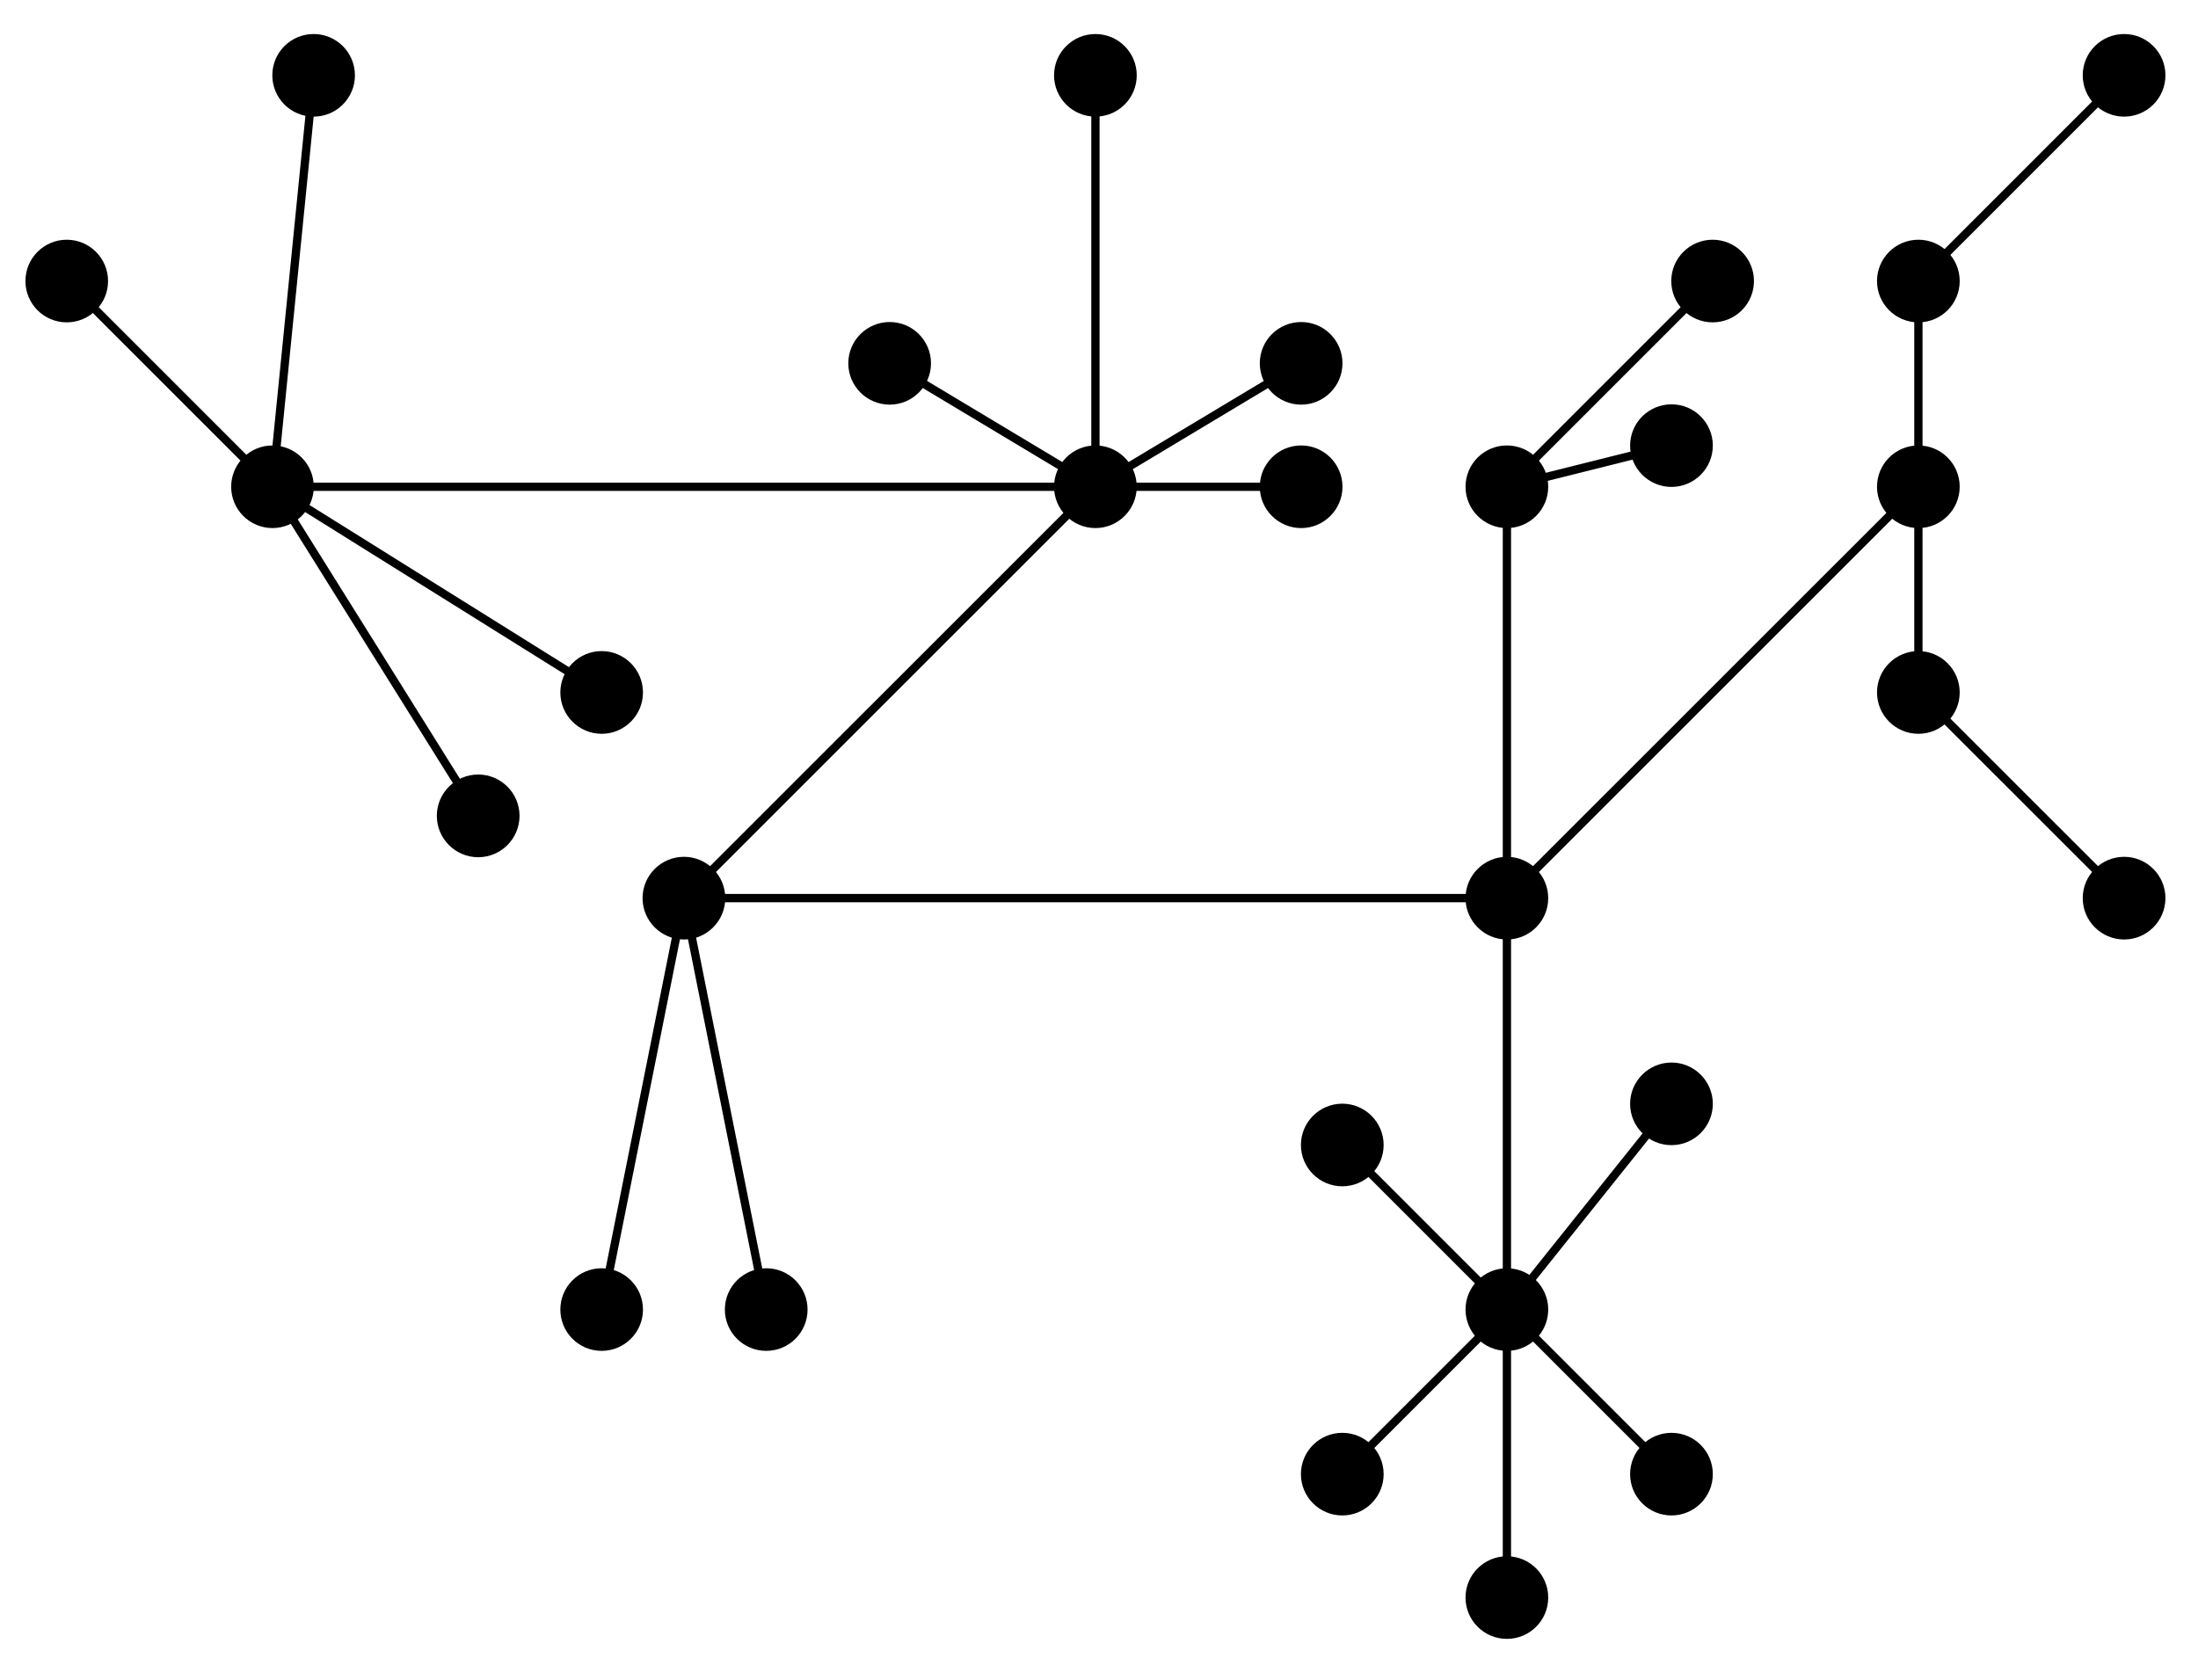
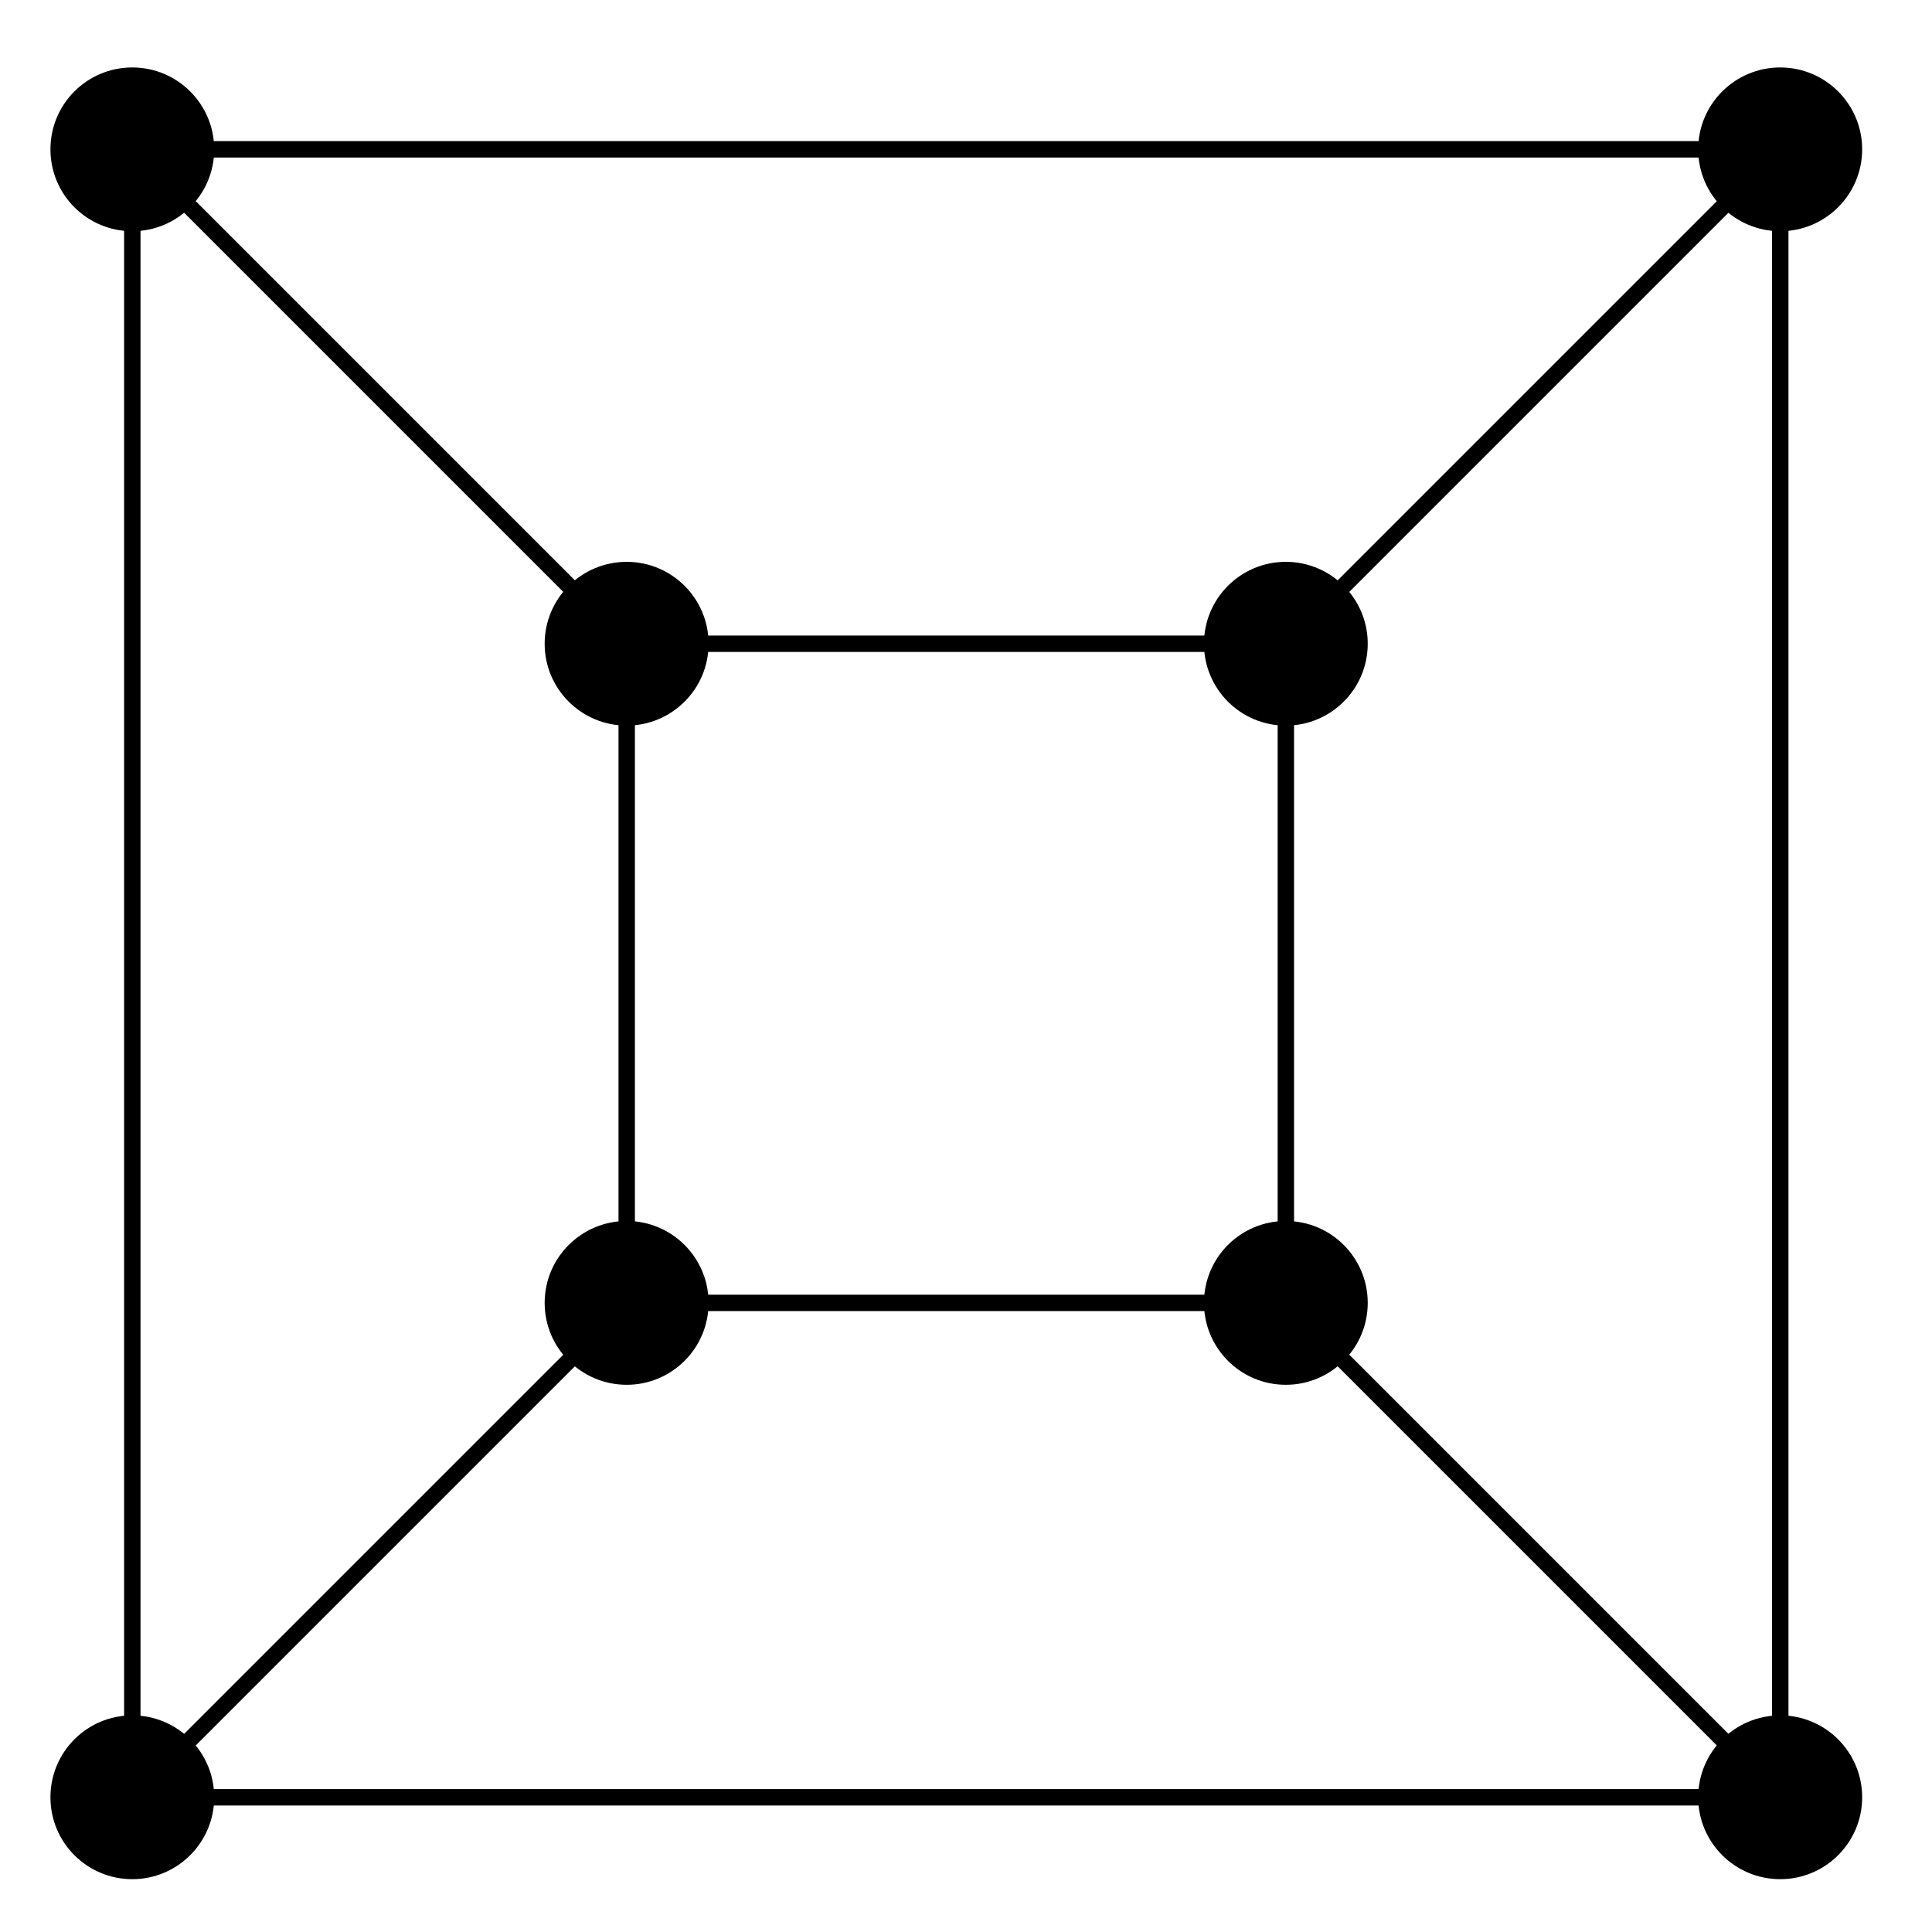
- <svg xmlns="http://www.w3.org/2000/svg" width="106pt" height="81pt" viewBox="0 0 106 81" version="1.1">
+ <svg xmlns="http://www.w3.org/2000/svg" width="47pt" height="47pt" viewBox="0 0 47 47" version="1.1">
  <g id="surface1">
-     <path style="fill:none;stroke-width:0.399;stroke-linecap:butt;stroke-linejoin:miter;stroke:rgb(0%,0%,0%);stroke-opacity:1;stroke-miterlimit:10;" d="M -19.841 19.841 L -29.763 29.763 M -19.841 19.841 L -17.857 39.685 M -19.841 19.841 L -3.967 9.92 M -19.841 19.841 L -9.92 3.97 " transform="matrix(1.00005,0,0,-1,32.9828,43.318)" />
-     <path style=" stroke:none;fill-rule:nonzero;fill:rgb(0%,0%,0%);fill-opacity:1;" d="M 15.133 23.477 C 15.133 22.375 14.238 21.484 13.141 21.484 C 12.039 21.484 11.148 22.375 11.148 23.477 C 11.148 24.574 12.039 25.469 13.141 25.469 C 14.238 25.469 15.133 24.574 15.133 23.477 Z M 15.133 23.477 " />
-     <path style=" stroke:none;fill-rule:nonzero;fill:rgb(0%,0%,0%);fill-opacity:1;" d="M 5.211 13.555 C 5.211 12.453 4.316 11.562 3.219 11.562 C 2.117 11.562 1.227 12.453 1.227 13.555 C 1.227 14.656 2.117 15.547 3.219 15.547 C 4.316 15.547 5.211 14.656 5.211 13.555 Z M 5.211 13.555 " />
-     <path style=" stroke:none;fill-rule:nonzero;fill:rgb(0%,0%,0%);fill-opacity:1;" d="M 17.117 3.633 C 17.117 2.531 16.223 1.641 15.125 1.641 C 14.023 1.641 13.133 2.531 13.133 3.633 C 13.133 4.734 14.023 5.625 15.125 5.625 C 16.223 5.625 17.117 4.734 17.117 3.633 Z M 17.117 3.633 " />
-     <path style=" stroke:none;fill-rule:nonzero;fill:rgb(0%,0%,0%);fill-opacity:1;" d="M 31.008 33.398 C 31.008 32.297 30.113 31.402 29.016 31.402 C 27.914 31.402 27.023 32.297 27.023 33.398 C 27.023 34.496 27.914 35.391 29.016 35.391 C 30.113 35.391 31.008 34.496 31.008 33.398 Z M 31.008 33.398 " />
-     <path style=" stroke:none;fill-rule:nonzero;fill:rgb(0%,0%,0%);fill-opacity:1;" d="M 25.055 39.348 C 25.055 38.25 24.16 37.355 23.062 37.355 C 21.961 37.355 21.066 38.25 21.066 39.348 C 21.066 40.449 21.961 41.344 23.062 41.344 C 24.16 41.344 25.055 40.449 25.055 39.348 Z M 25.055 39.348 " />
-     <path style="fill:none;stroke-width:0.399;stroke-linecap:butt;stroke-linejoin:miter;stroke:rgb(0%,0%,0%);stroke-opacity:1;stroke-miterlimit:10;" d="M -19.841 19.841 L 19.844 19.841 L 9.923 25.795 M 19.844 19.841 L 19.844 39.685 M 19.844 19.841 L 29.766 25.795 M 19.844 19.841 L 29.766 19.841 " transform="matrix(1.00005,0,0,-1,32.9828,43.318)" />
-     <path style=" stroke:none;fill-rule:nonzero;fill:rgb(0%,0%,0%);fill-opacity:1;" d="M 54.82 23.477 C 54.82 22.375 53.926 21.484 52.828 21.484 C 51.727 21.484 50.832 22.375 50.832 23.477 C 50.832 24.574 51.727 25.469 52.828 25.469 C 53.926 25.469 54.82 24.574 54.82 23.477 Z M 54.82 23.477 " />
-     <path style=" stroke:none;fill-rule:nonzero;fill:rgb(0%,0%,0%);fill-opacity:1;" d="M 44.898 17.523 C 44.898 16.422 44.004 15.531 42.906 15.531 C 41.805 15.531 40.91 16.422 40.91 17.523 C 40.91 18.621 41.805 19.516 42.906 19.516 C 44.004 19.516 44.898 18.621 44.898 17.523 Z M 44.898 17.523 " />
-     <path style=" stroke:none;fill-rule:nonzero;fill:rgb(0%,0%,0%);fill-opacity:1;" d="M 54.82 3.633 C 54.82 2.531 53.926 1.641 52.828 1.641 C 51.727 1.641 50.832 2.531 50.832 3.633 C 50.832 4.734 51.727 5.625 52.828 5.625 C 53.926 5.625 54.82 4.734 54.82 3.633 Z M 54.82 3.633 " />
-     <path style=" stroke:none;fill-rule:nonzero;fill:rgb(0%,0%,0%);fill-opacity:1;" d="M 64.742 17.523 C 64.742 16.422 63.848 15.531 62.75 15.531 C 61.648 15.531 60.754 16.422 60.754 17.523 C 60.754 18.621 61.648 19.516 62.75 19.516 C 63.848 19.516 64.742 18.621 64.742 17.523 Z M 64.742 17.523 " />
-     <path style=" stroke:none;fill-rule:nonzero;fill:rgb(0%,0%,0%);fill-opacity:1;" d="M 64.742 23.477 C 64.742 22.375 63.848 21.484 62.75 21.484 C 61.648 21.484 60.754 22.375 60.754 23.477 C 60.754 24.574 61.648 25.469 62.75 25.469 C 63.848 25.469 64.742 24.574 64.742 23.477 Z M 64.742 23.477 " />
-     <path style="fill:none;stroke-width:0.399;stroke-linecap:butt;stroke-linejoin:miter;stroke:rgb(0%,0%,0%);stroke-opacity:1;stroke-miterlimit:10;" d="M 19.844 19.841 L 0.002 0.002 L -3.967 -19.842 M 0.002 0.002 L 3.97 -19.842 M 0.002 0.002 L 39.687 0.002 L 39.687 19.841 L 49.608 29.763 M 39.687 19.841 L 47.624 21.826 " transform="matrix(1.00005,0,0,-1,32.9828,43.318)" />
-     <path style=" stroke:none;fill-rule:nonzero;fill:rgb(0%,0%,0%);fill-opacity:1;" d="M 34.977 43.316 C 34.977 42.219 34.082 41.324 32.984 41.324 C 31.883 41.324 30.988 42.219 30.988 43.316 C 30.988 44.418 31.883 45.312 32.984 45.312 C 34.082 45.312 34.977 44.418 34.977 43.316 Z M 34.977 43.316 " />
-     <path style=" stroke:none;fill-rule:nonzero;fill:rgb(0%,0%,0%);fill-opacity:1;" d="M 31.008 63.16 C 31.008 62.059 30.113 61.168 29.016 61.168 C 27.914 61.168 27.023 62.059 27.023 63.16 C 27.023 64.262 27.914 65.152 29.016 65.152 C 30.113 65.152 31.008 64.262 31.008 63.16 Z M 31.008 63.16 " />
-     <path style=" stroke:none;fill-rule:nonzero;fill:rgb(0%,0%,0%);fill-opacity:1;" d="M 38.945 63.16 C 38.945 62.059 38.051 61.168 36.953 61.168 C 35.852 61.168 34.957 62.059 34.957 63.16 C 34.957 64.262 35.852 65.152 36.953 65.152 C 38.051 65.152 38.945 64.262 38.945 63.16 Z M 38.945 63.16 " />
-     <path style=" stroke:none;fill-rule:nonzero;fill:rgb(0%,0%,0%);fill-opacity:1;" d="M 74.664 43.316 C 74.664 42.219 73.77 41.324 72.672 41.324 C 71.57 41.324 70.676 42.219 70.676 43.316 C 70.676 44.418 71.57 45.312 72.672 45.312 C 73.77 45.312 74.664 44.418 74.664 43.316 Z M 74.664 43.316 " />
-     <path style=" stroke:none;fill-rule:nonzero;fill:rgb(0%,0%,0%);fill-opacity:1;" d="M 74.664 23.477 C 74.664 22.375 73.77 21.484 72.672 21.484 C 71.57 21.484 70.676 22.375 70.676 23.477 C 70.676 24.574 71.57 25.469 72.672 25.469 C 73.77 25.469 74.664 24.574 74.664 23.477 Z M 74.664 23.477 " />
-     <path style=" stroke:none;fill-rule:nonzero;fill:rgb(0%,0%,0%);fill-opacity:1;" d="M 84.586 13.555 C 84.586 12.453 83.691 11.562 82.594 11.562 C 81.492 11.562 80.598 12.453 80.598 13.555 C 80.598 14.656 81.492 15.547 82.594 15.547 C 83.691 15.547 84.586 14.656 84.586 13.555 Z M 84.586 13.555 " />
-     <path style=" stroke:none;fill-rule:nonzero;fill:rgb(0%,0%,0%);fill-opacity:1;" d="M 82.602 21.492 C 82.602 20.391 81.707 19.5 80.609 19.5 C 79.508 19.5 78.613 20.391 78.613 21.492 C 78.613 22.59 79.508 23.484 80.609 23.484 C 81.707 23.484 82.602 22.59 82.602 21.492 Z M 82.602 21.492 " />
-     <path style="fill:none;stroke-width:0.399;stroke-linecap:butt;stroke-linejoin:miter;stroke:rgb(0%,0%,0%);stroke-opacity:1;stroke-miterlimit:10;" d="M 39.687 0.002 L 39.687 -19.842 L 47.624 -9.92 M 39.687 -19.842 L 47.624 -27.78 M 39.687 -19.842 L 39.687 -33.733 M 39.687 -19.842 L 31.75 -27.78 M 39.687 -19.842 L 31.75 -11.905 " transform="matrix(1.00005,0,0,-1,32.9828,43.318)" />
-     <path style=" stroke:none;fill-rule:nonzero;fill:rgb(0%,0%,0%);fill-opacity:1;" d="M 74.664 63.16 C 74.664 62.059 73.77 61.168 72.672 61.168 C 71.57 61.168 70.676 62.059 70.676 63.16 C 70.676 64.262 71.57 65.152 72.672 65.152 C 73.77 65.152 74.664 64.262 74.664 63.16 Z M 74.664 63.16 " />
-     <path style=" stroke:none;fill-rule:nonzero;fill:rgb(0%,0%,0%);fill-opacity:1;" d="M 82.602 53.238 C 82.602 52.141 81.707 51.246 80.609 51.246 C 79.508 51.246 78.613 52.141 78.613 53.238 C 78.613 54.34 79.508 55.23 80.609 55.23 C 81.707 55.23 82.602 54.34 82.602 53.238 Z M 82.602 53.238 " />
-     <path style=" stroke:none;fill-rule:nonzero;fill:rgb(0%,0%,0%);fill-opacity:1;" d="M 82.602 71.098 C 82.602 69.996 81.707 69.105 80.609 69.105 C 79.508 69.105 78.613 69.996 78.613 71.098 C 78.613 72.199 79.508 73.09 80.609 73.09 C 81.707 73.09 82.602 72.199 82.602 71.098 Z M 82.602 71.098 " />
-     <path style=" stroke:none;fill-rule:nonzero;fill:rgb(0%,0%,0%);fill-opacity:1;" d="M 74.664 77.051 C 74.664 75.949 73.77 75.059 72.672 75.059 C 71.57 75.059 70.676 75.949 70.676 77.051 C 70.676 78.152 71.57 79.043 72.672 79.043 C 73.77 79.043 74.664 78.152 74.664 77.051 Z M 74.664 77.051 " />
-     <path style=" stroke:none;fill-rule:nonzero;fill:rgb(0%,0%,0%);fill-opacity:1;" d="M 66.727 71.098 C 66.727 69.996 65.832 69.105 64.734 69.105 C 63.633 69.105 62.738 69.996 62.738 71.098 C 62.738 72.199 63.633 73.09 64.734 73.09 C 65.832 73.09 66.727 72.199 66.727 71.098 Z M 66.727 71.098 " />
-     <path style=" stroke:none;fill-rule:nonzero;fill:rgb(0%,0%,0%);fill-opacity:1;" d="M 66.727 55.223 C 66.727 54.125 65.832 53.23 64.734 53.23 C 63.633 53.23 62.738 54.125 62.738 55.223 C 62.738 56.324 63.633 57.215 64.734 57.215 C 65.832 57.215 66.727 56.324 66.727 55.223 Z M 66.727 55.223 " />
-     <path style="fill:none;stroke-width:0.399;stroke-linecap:butt;stroke-linejoin:miter;stroke:rgb(0%,0%,0%);stroke-opacity:1;stroke-miterlimit:10;" d="M 39.687 0.002 L 59.53 19.841 L 59.53 29.763 L 69.451 39.685 M 59.53 19.841 L 59.53 9.92 L 69.451 0.002 " transform="matrix(1.00005,0,0,-1,32.9828,43.318)" />
-     <path style=" stroke:none;fill-rule:nonzero;fill:rgb(0%,0%,0%);fill-opacity:1;" d="M 94.508 23.477 C 94.508 22.375 93.613 21.484 92.516 21.484 C 91.414 21.484 90.52 22.375 90.52 23.477 C 90.52 24.574 91.414 25.469 92.516 25.469 C 93.613 25.469 94.508 24.574 94.508 23.477 Z M 94.508 23.477 " />
-     <path style=" stroke:none;fill-rule:nonzero;fill:rgb(0%,0%,0%);fill-opacity:1;" d="M 94.508 13.555 C 94.508 12.453 93.613 11.562 92.516 11.562 C 91.414 11.562 90.52 12.453 90.52 13.555 C 90.52 14.656 91.414 15.547 92.516 15.547 C 93.613 15.547 94.508 14.656 94.508 13.555 Z M 94.508 13.555 " />
-     <path style=" stroke:none;fill-rule:nonzero;fill:rgb(0%,0%,0%);fill-opacity:1;" d="M 104.43 3.633 C 104.43 2.531 103.535 1.641 102.438 1.641 C 101.336 1.641 100.441 2.531 100.441 3.633 C 100.441 4.734 101.336 5.625 102.438 5.625 C 103.535 5.625 104.43 4.734 104.43 3.633 Z M 104.43 3.633 " />
-     <path style=" stroke:none;fill-rule:nonzero;fill:rgb(0%,0%,0%);fill-opacity:1;" d="M 94.508 33.398 C 94.508 32.297 93.613 31.402 92.516 31.402 C 91.414 31.402 90.52 32.297 90.52 33.398 C 90.52 34.496 91.414 35.391 92.516 35.391 C 93.613 35.391 94.508 34.496 94.508 33.398 Z M 94.508 33.398 " />
-     <path style=" stroke:none;fill-rule:nonzero;fill:rgb(0%,0%,0%);fill-opacity:1;" d="M 104.43 43.316 C 104.43 42.219 103.535 41.324 102.438 41.324 C 101.336 41.324 100.441 42.219 100.441 43.316 C 100.441 44.418 101.336 45.312 102.438 45.312 C 103.535 45.312 104.43 44.418 104.43 43.316 Z M 104.43 43.316 " />
+     <path style="fill:none;stroke-width:0.399;stroke-linecap:butt;stroke-linejoin:miter;stroke:rgb(0%,0%,0%);stroke-opacity:1;stroke-miterlimit:10;" d="M 8.019 8.017 L 20.046 20.044 L -20.043 20.044 M 8.019 8.017 L -8.016 8.017 " transform="matrix(1.00003,0,0,-1.00006,23.26219,23.67788)" />
+     <path style=" stroke:none;fill-rule:nonzero;fill:rgb(0%,0%,0%);fill-opacity:1;" d="M 33.273 15.66 C 33.273 14.559 32.379 13.668 31.281 13.668 C 30.18 13.668 29.289 14.559 29.289 15.66 C 29.289 16.762 30.18 17.652 31.281 17.652 C 32.379 17.652 33.273 16.762 33.273 15.66 Z M 33.273 15.66 " />
+     <path style=" stroke:none;fill-rule:nonzero;fill:rgb(0%,0%,0%);fill-opacity:1;" d="M 45.301 3.633 C 45.301 2.531 44.406 1.641 43.309 1.641 C 42.207 1.641 41.312 2.531 41.312 3.633 C 41.312 4.734 42.207 5.625 43.309 5.625 C 44.406 5.625 45.301 4.734 45.301 3.633 Z M 45.301 3.633 " />
+     <path style="fill:none;stroke-width:0.399;stroke-linecap:butt;stroke-linejoin:miter;stroke:rgb(0%,0%,0%);stroke-opacity:1;stroke-miterlimit:10;" d="M -8.016 8.017 L -20.043 20.044 L -20.043 -20.044 M -8.016 8.017 L -8.016 -8.017 " transform="matrix(1.00003,0,0,-1.00006,23.26219,23.67788)" />
+     <path style=" stroke:none;fill-rule:nonzero;fill:rgb(0%,0%,0%);fill-opacity:1;" d="M 17.238 15.66 C 17.238 14.559 16.344 13.668 15.246 13.668 C 14.145 13.668 13.25 14.559 13.25 15.66 C 13.25 16.762 14.145 17.652 15.246 17.652 C 16.344 17.652 17.238 16.762 17.238 15.66 Z M 17.238 15.66 " />
+     <path style=" stroke:none;fill-rule:nonzero;fill:rgb(0%,0%,0%);fill-opacity:1;" d="M 5.211 3.633 C 5.211 2.531 4.316 1.641 3.219 1.641 C 2.117 1.641 1.227 2.531 1.227 3.633 C 1.227 4.734 2.117 5.625 3.219 5.625 C 4.316 5.625 5.211 4.734 5.211 3.633 Z M 5.211 3.633 " />
+     <path style="fill:none;stroke-width:0.399;stroke-linecap:butt;stroke-linejoin:miter;stroke:rgb(0%,0%,0%);stroke-opacity:1;stroke-miterlimit:10;" d="M -8.016 -8.017 L -20.043 -20.044 L 20.046 -20.044 M -8.016 -8.017 L 8.019 -8.017 " transform="matrix(1.00003,0,0,-1.00006,23.26219,23.67788)" />
+     <path style=" stroke:none;fill-rule:nonzero;fill:rgb(0%,0%,0%);fill-opacity:1;" d="M 17.238 31.695 C 17.238 30.594 16.344 29.703 15.246 29.703 C 14.145 29.703 13.25 30.594 13.25 31.695 C 13.25 32.797 14.145 33.688 15.246 33.688 C 16.344 33.688 17.238 32.797 17.238 31.695 Z M 17.238 31.695 " />
+     <path style=" stroke:none;fill-rule:nonzero;fill:rgb(0%,0%,0%);fill-opacity:1;" d="M 5.211 43.723 C 5.211 42.621 4.316 41.73 3.219 41.73 C 2.117 41.73 1.227 42.621 1.227 43.723 C 1.227 44.824 2.117 45.715 3.219 45.715 C 4.316 45.715 5.211 44.824 5.211 43.723 Z M 5.211 43.723 " />
+     <path style="fill:none;stroke-width:0.399;stroke-linecap:butt;stroke-linejoin:miter;stroke:rgb(0%,0%,0%);stroke-opacity:1;stroke-miterlimit:10;" d="M 8.019 -8.017 L 20.046 -20.044 L 20.046 20.044 M 8.019 -8.017 L 8.019 8.017 " transform="matrix(1.00003,0,0,-1.00006,23.26219,23.67788)" />
+     <path style=" stroke:none;fill-rule:nonzero;fill:rgb(0%,0%,0%);fill-opacity:1;" d="M 33.273 31.695 C 33.273 30.594 32.379 29.703 31.281 29.703 C 30.18 29.703 29.289 30.594 29.289 31.695 C 29.289 32.797 30.18 33.688 31.281 33.688 C 32.379 33.688 33.273 32.797 33.273 31.695 Z M 33.273 31.695 " />
+     <path style=" stroke:none;fill-rule:nonzero;fill:rgb(0%,0%,0%);fill-opacity:1;" d="M 45.301 43.723 C 45.301 42.621 44.406 41.73 43.309 41.73 C 42.207 41.73 41.312 42.621 41.312 43.723 C 41.312 44.824 42.207 45.715 43.309 45.715 C 44.406 45.715 45.301 44.824 45.301 43.723 Z M 45.301 43.723 " />
  </g>
</svg>
